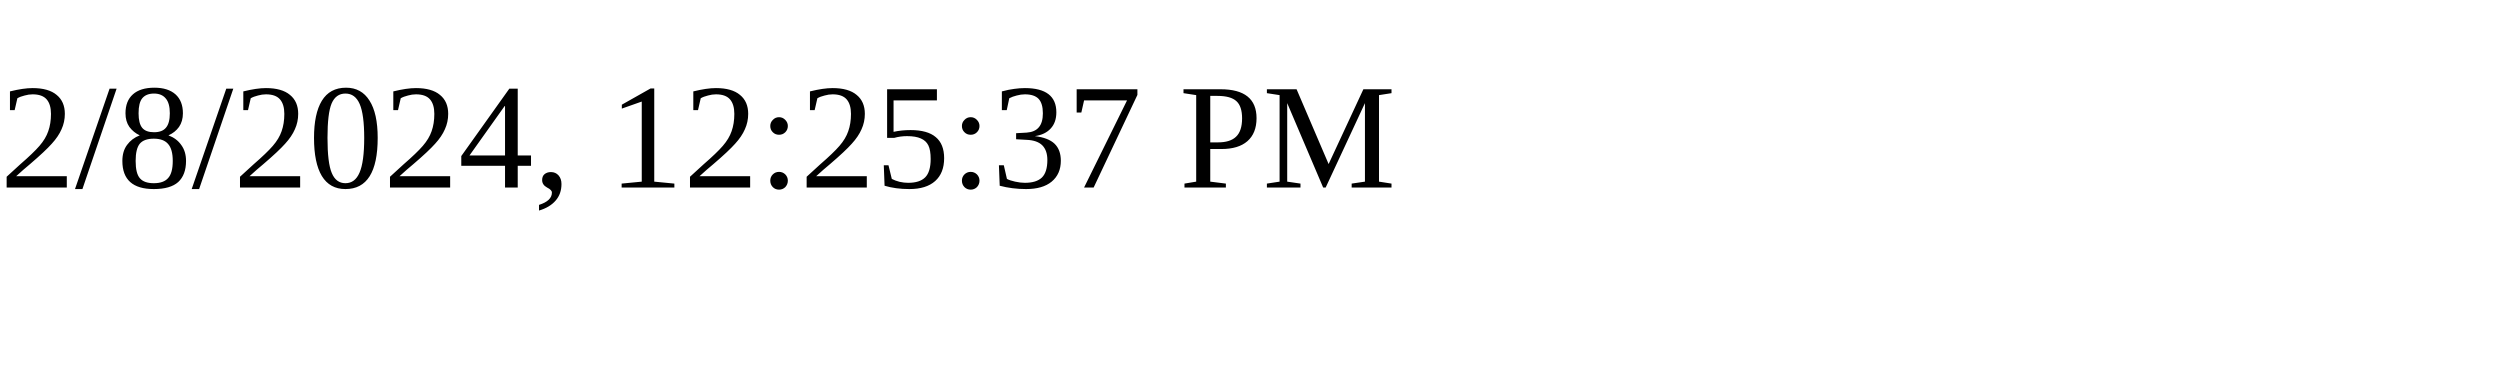
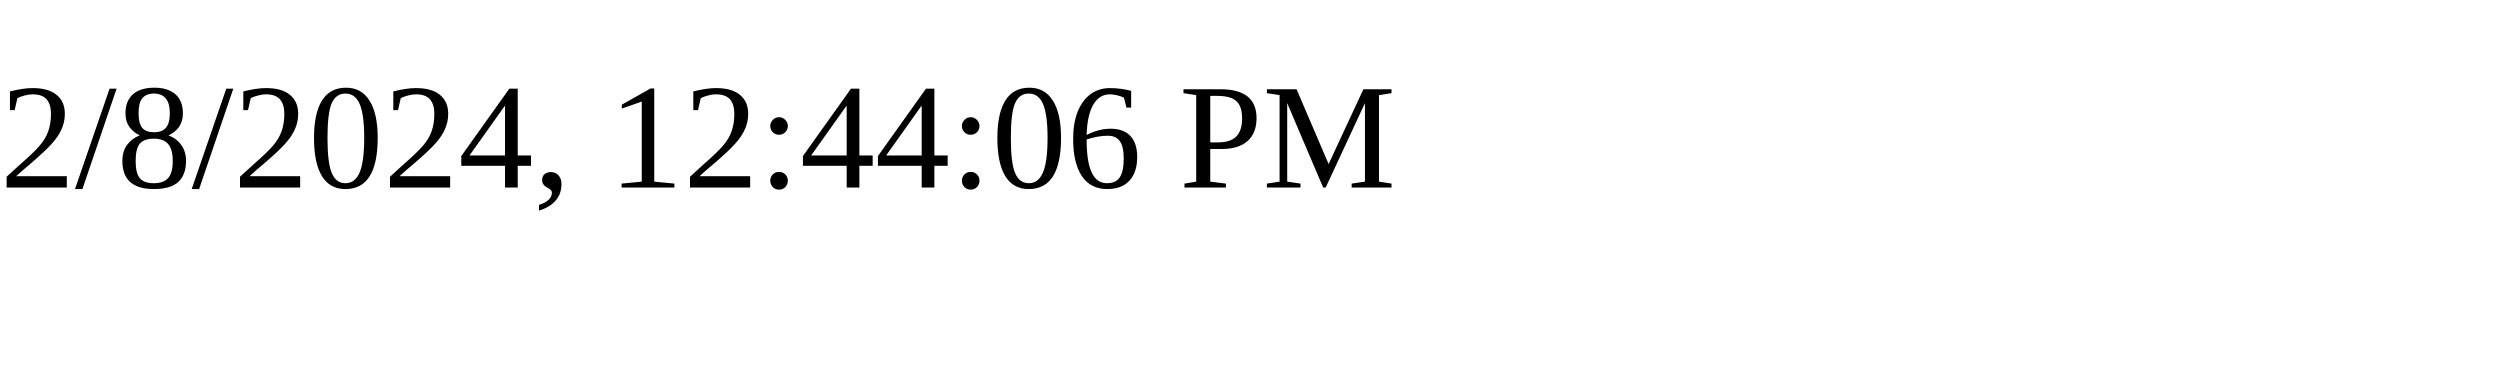
<svg xmlns="http://www.w3.org/2000/svg" height="30" width="200">
-   <text x="0" y="15">2/8/2024, 12:25:37 PM</text>
+   <text x="0" y="15">2/8/2024, 12:44:06 PM</text>
</svg>
